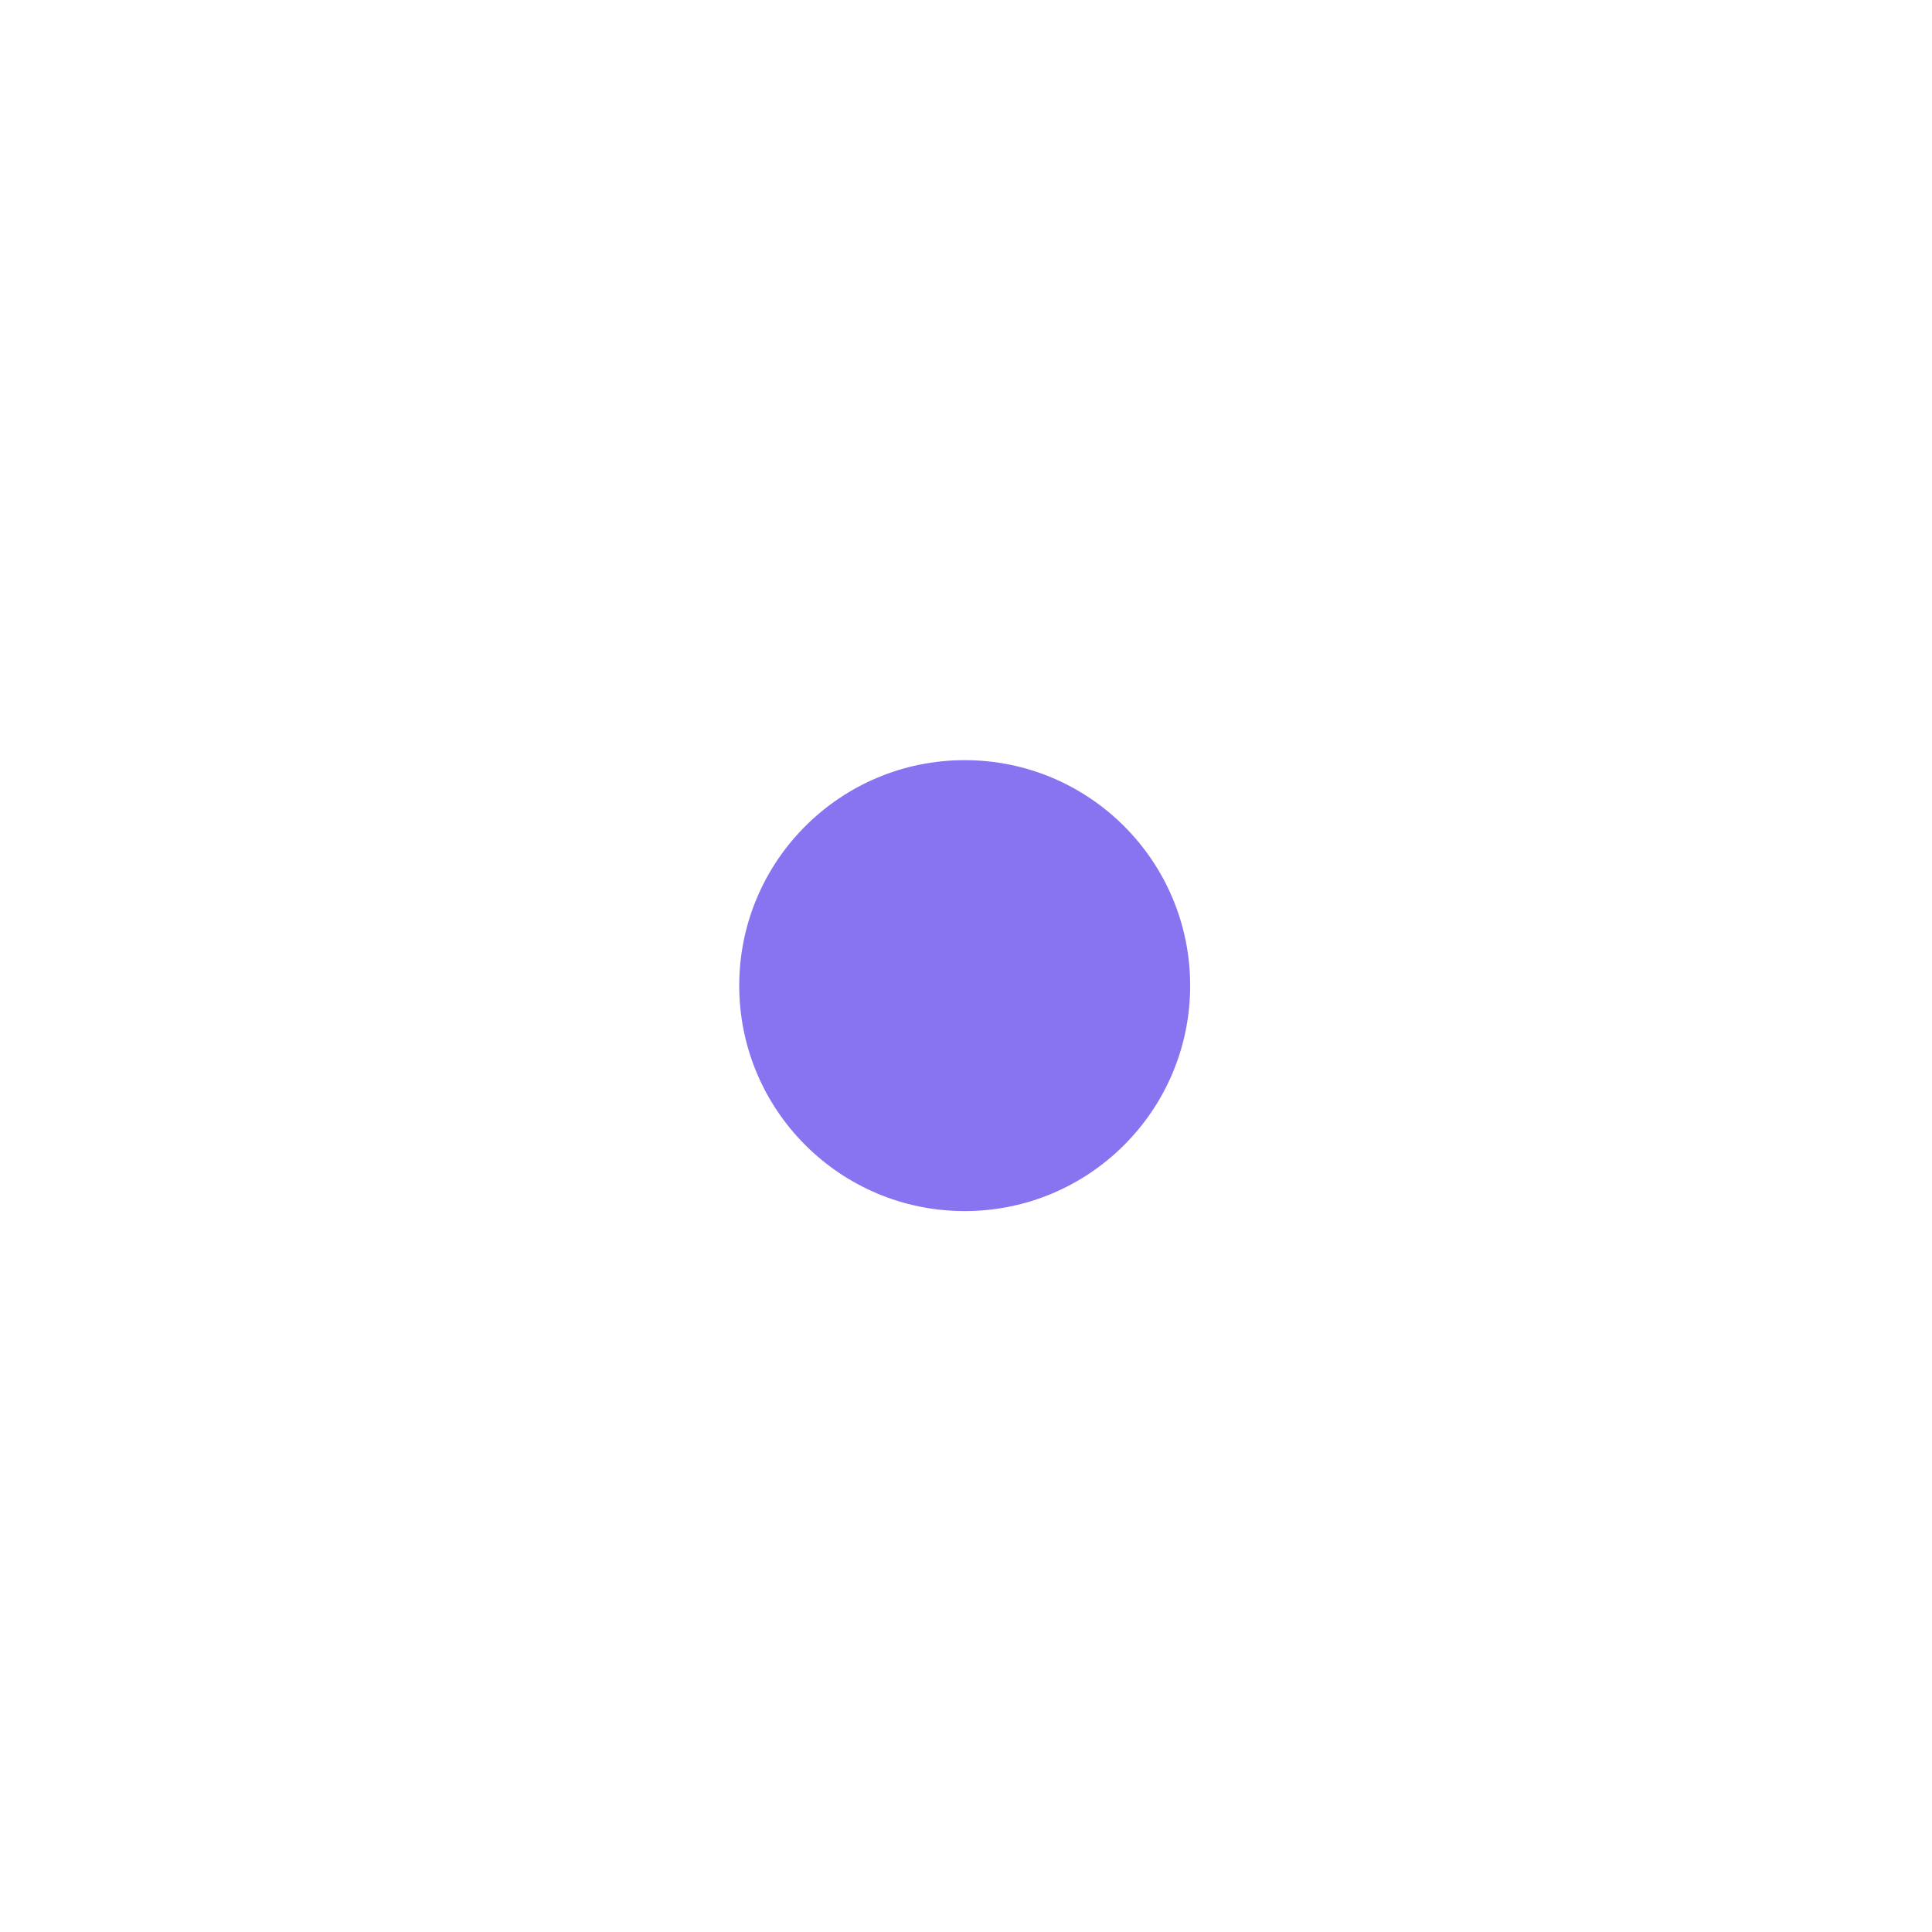
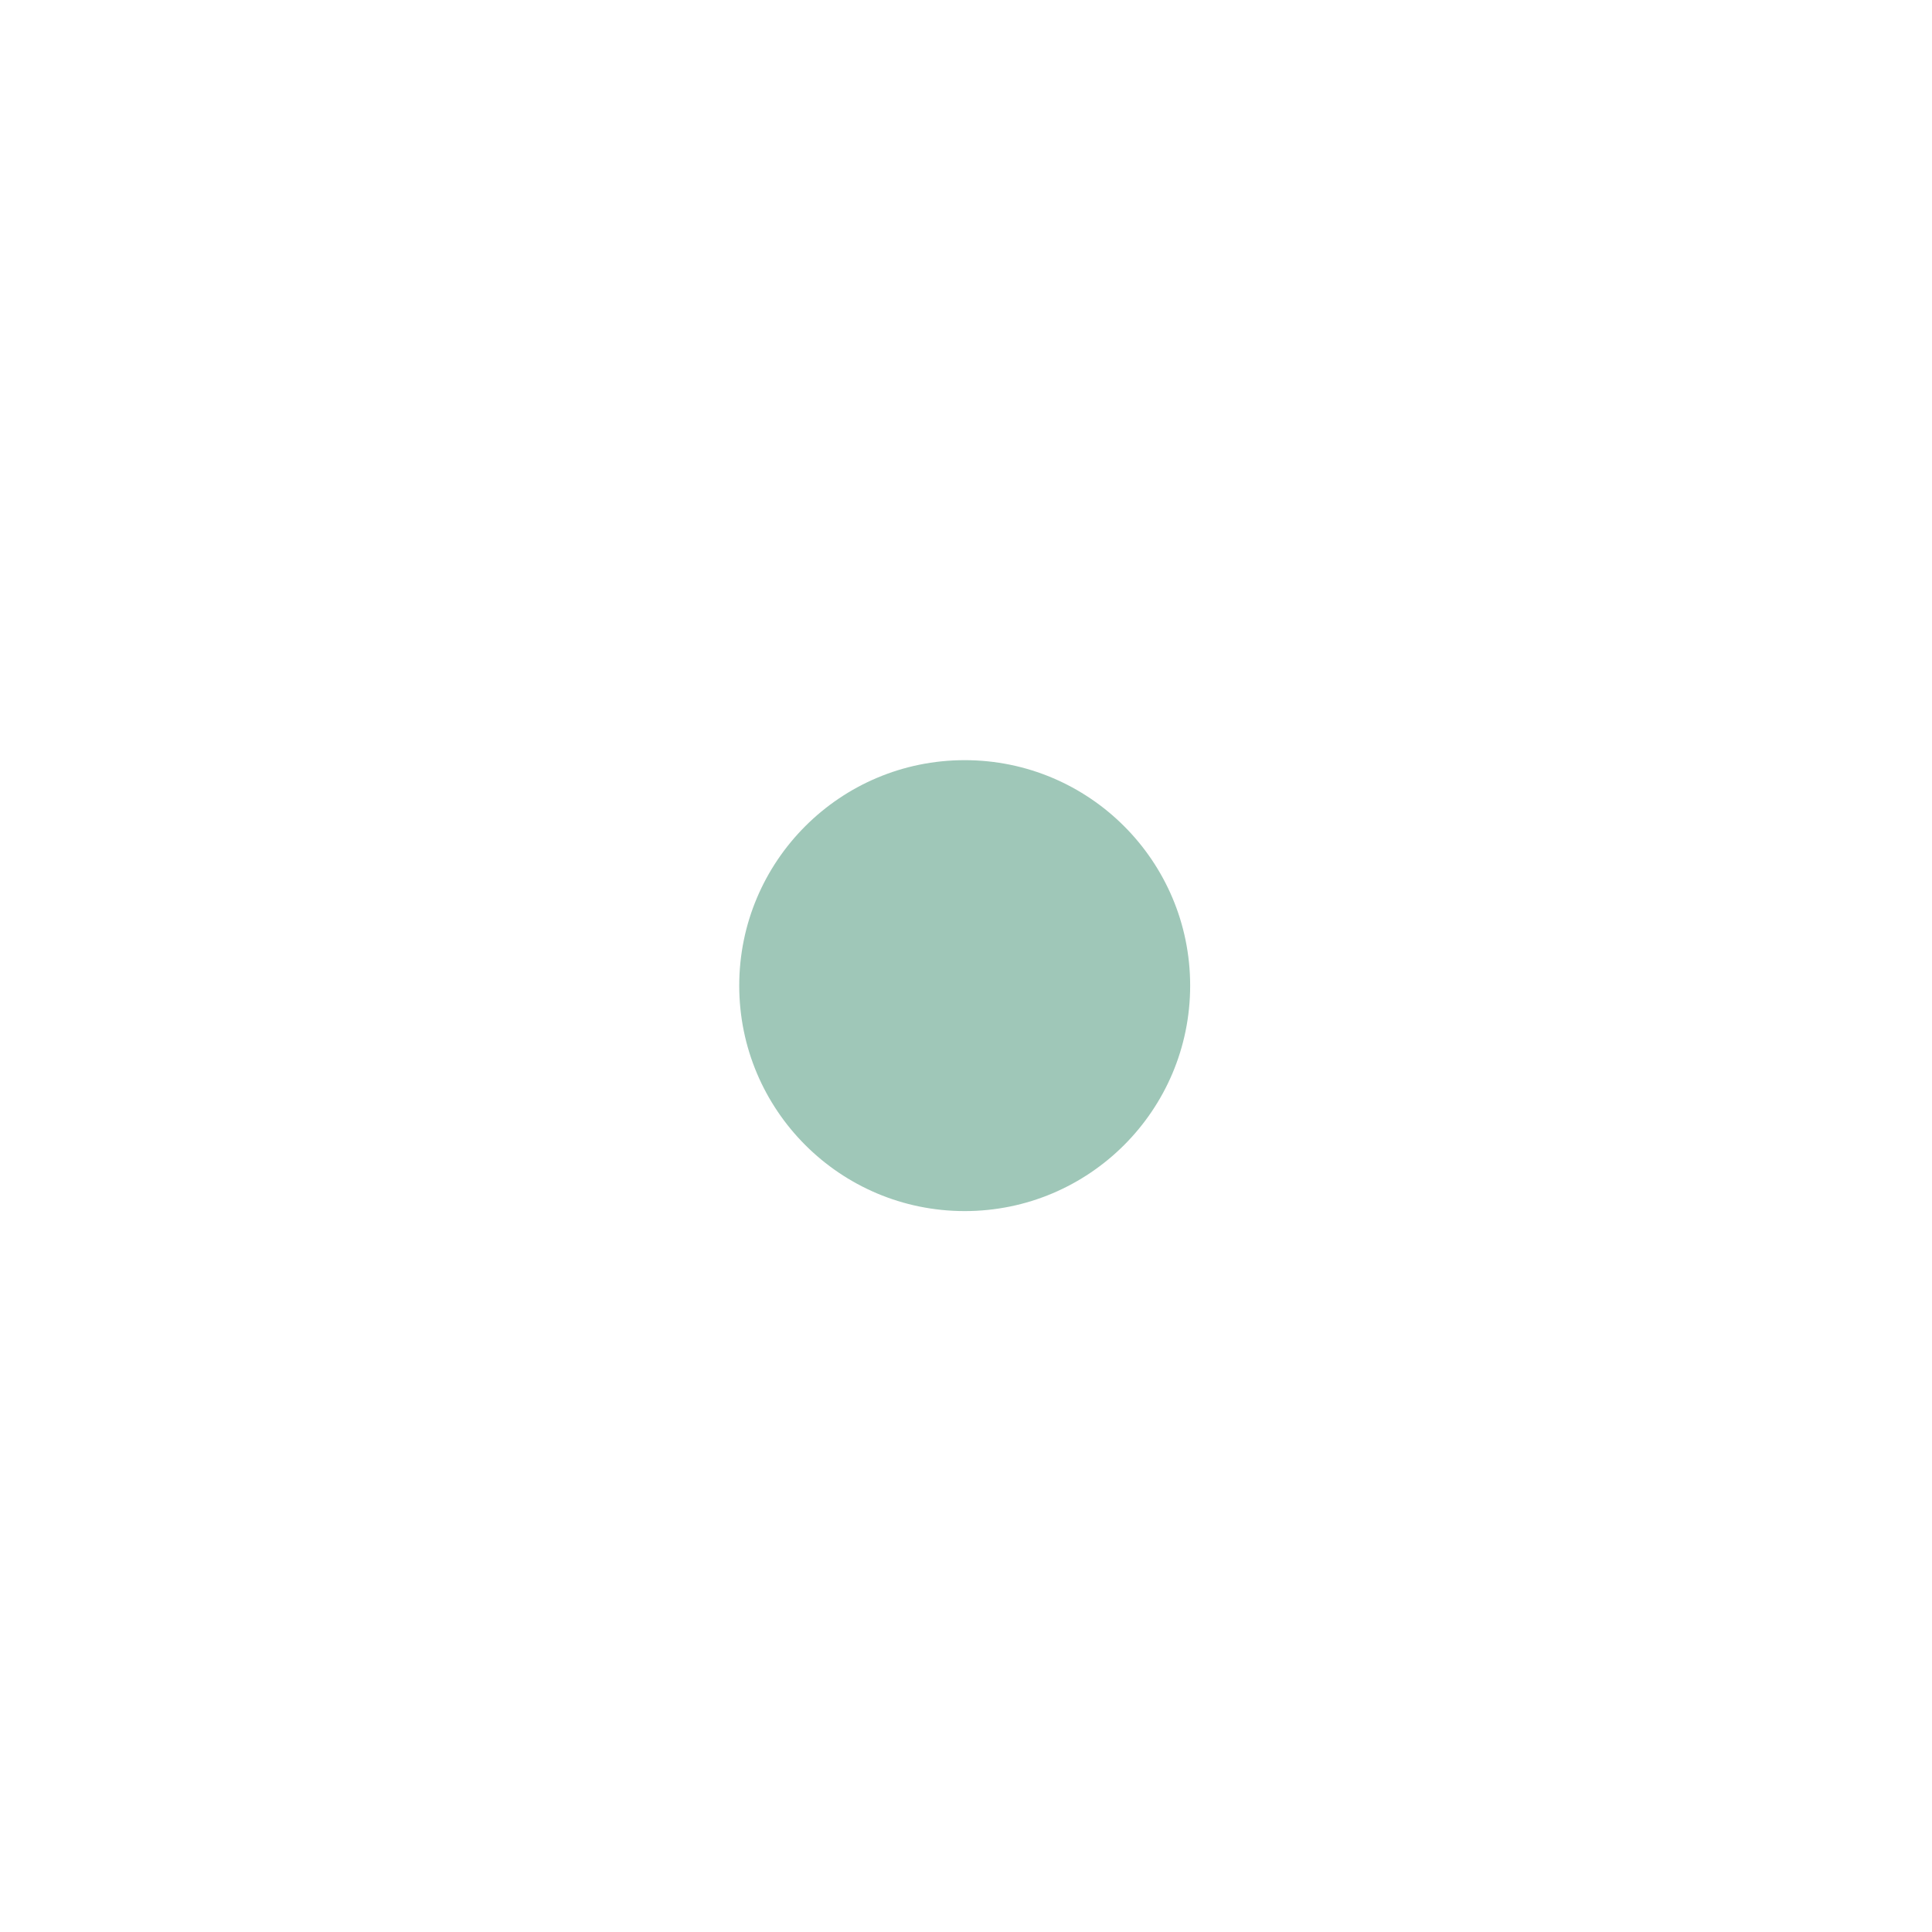
<svg xmlns="http://www.w3.org/2000/svg" width="1024" height="1024" viewBox="0 0 1024 1024">
-   <circle cx="511.31" cy="522.4" r="119.5" fill="#8873f1" />
+   <circle cx="511.31" cy="522.4" r="119.5" fill="#9fc7b8" />
</svg>
